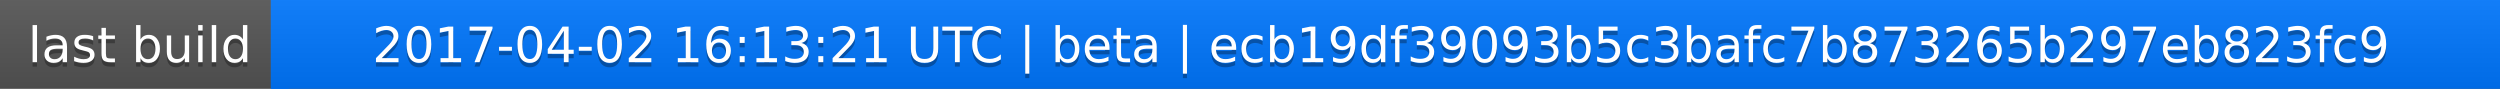
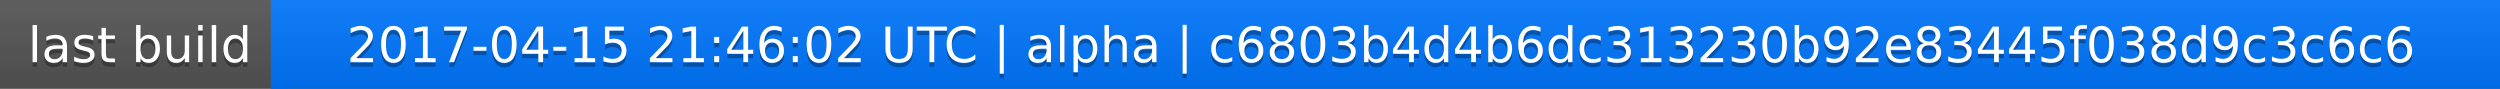
<svg xmlns="http://www.w3.org/2000/svg" width="563" height="20">
  <linearGradient id="a" x2="0" y2="100%">
    <stop offset="0" stop-color="#bbb" stop-opacity=".1" />
    <stop offset="1" stop-opacity=".1" />
  </linearGradient>
  <rect rx="0" width="563" height="20" fill="#555" />
  <rect rx="0" x="61" width="502" height="20" fill="#07f" />
  <path fill="#07f" d="M61 0h4v20h-4z" />
  <rect rx="0" width="563" height="20" fill="url(#a)" />
  <g fill="#fff" text-anchor="middle" font-family="DejaVu Sans,Verdana,Geneva,sans-serif" font-size="11">
    <text x="31.5" y="15" fill="#010101" fill-opacity=".3">last build</text>
    <text x="31.5" y="14">last build</text>
-     <text x="311" y="15" fill="#010101" fill-opacity=".3">2017-04-02 16:13:21 UTC | beta | ecb19df39093b5c3bafc7b873265b297eb823fc9</text>
-     <text x="311" y="14">2017-04-02 16:13:21 UTC | beta | ecb19df39093b5c3bafc7b873265b297eb823fc9</text>
+     <text x="311" y="15" fill="#010101" fill-opacity=".3">2017-04-15 21:46:02 UTC | alpha | c6803b4d4b6dc313230b92e83445f038d9c3c6c6</text>
+     <text x="311" y="14">2017-04-15 21:46:02 UTC | alpha | c6803b4d4b6dc313230b92e83445f038d9c3c6c6</text>
  </g>
</svg>
